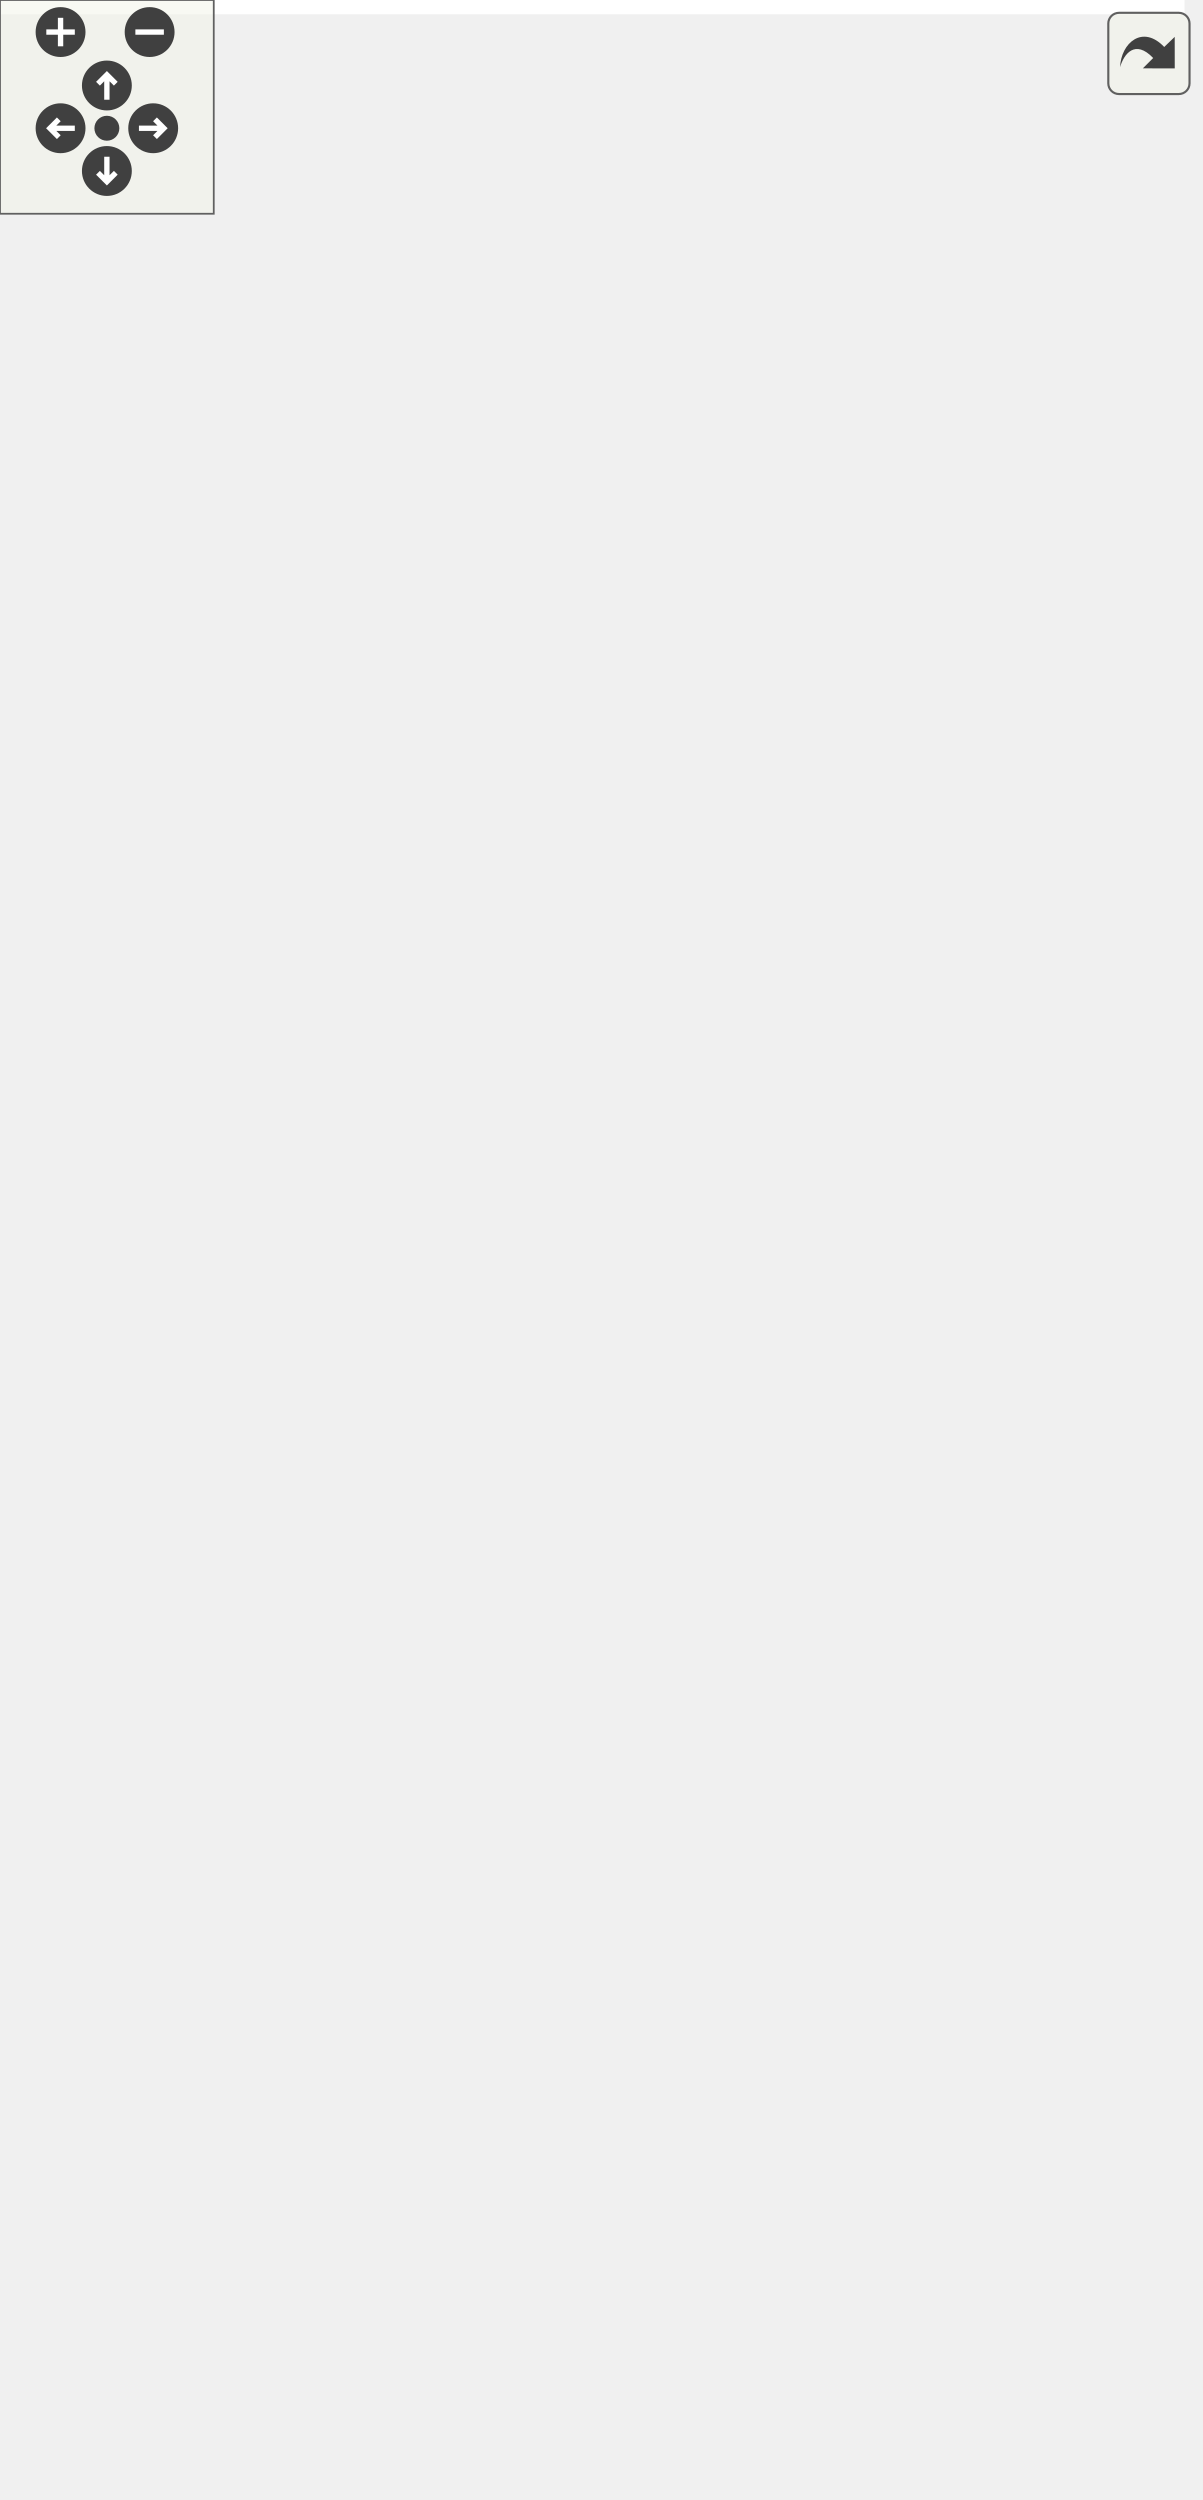
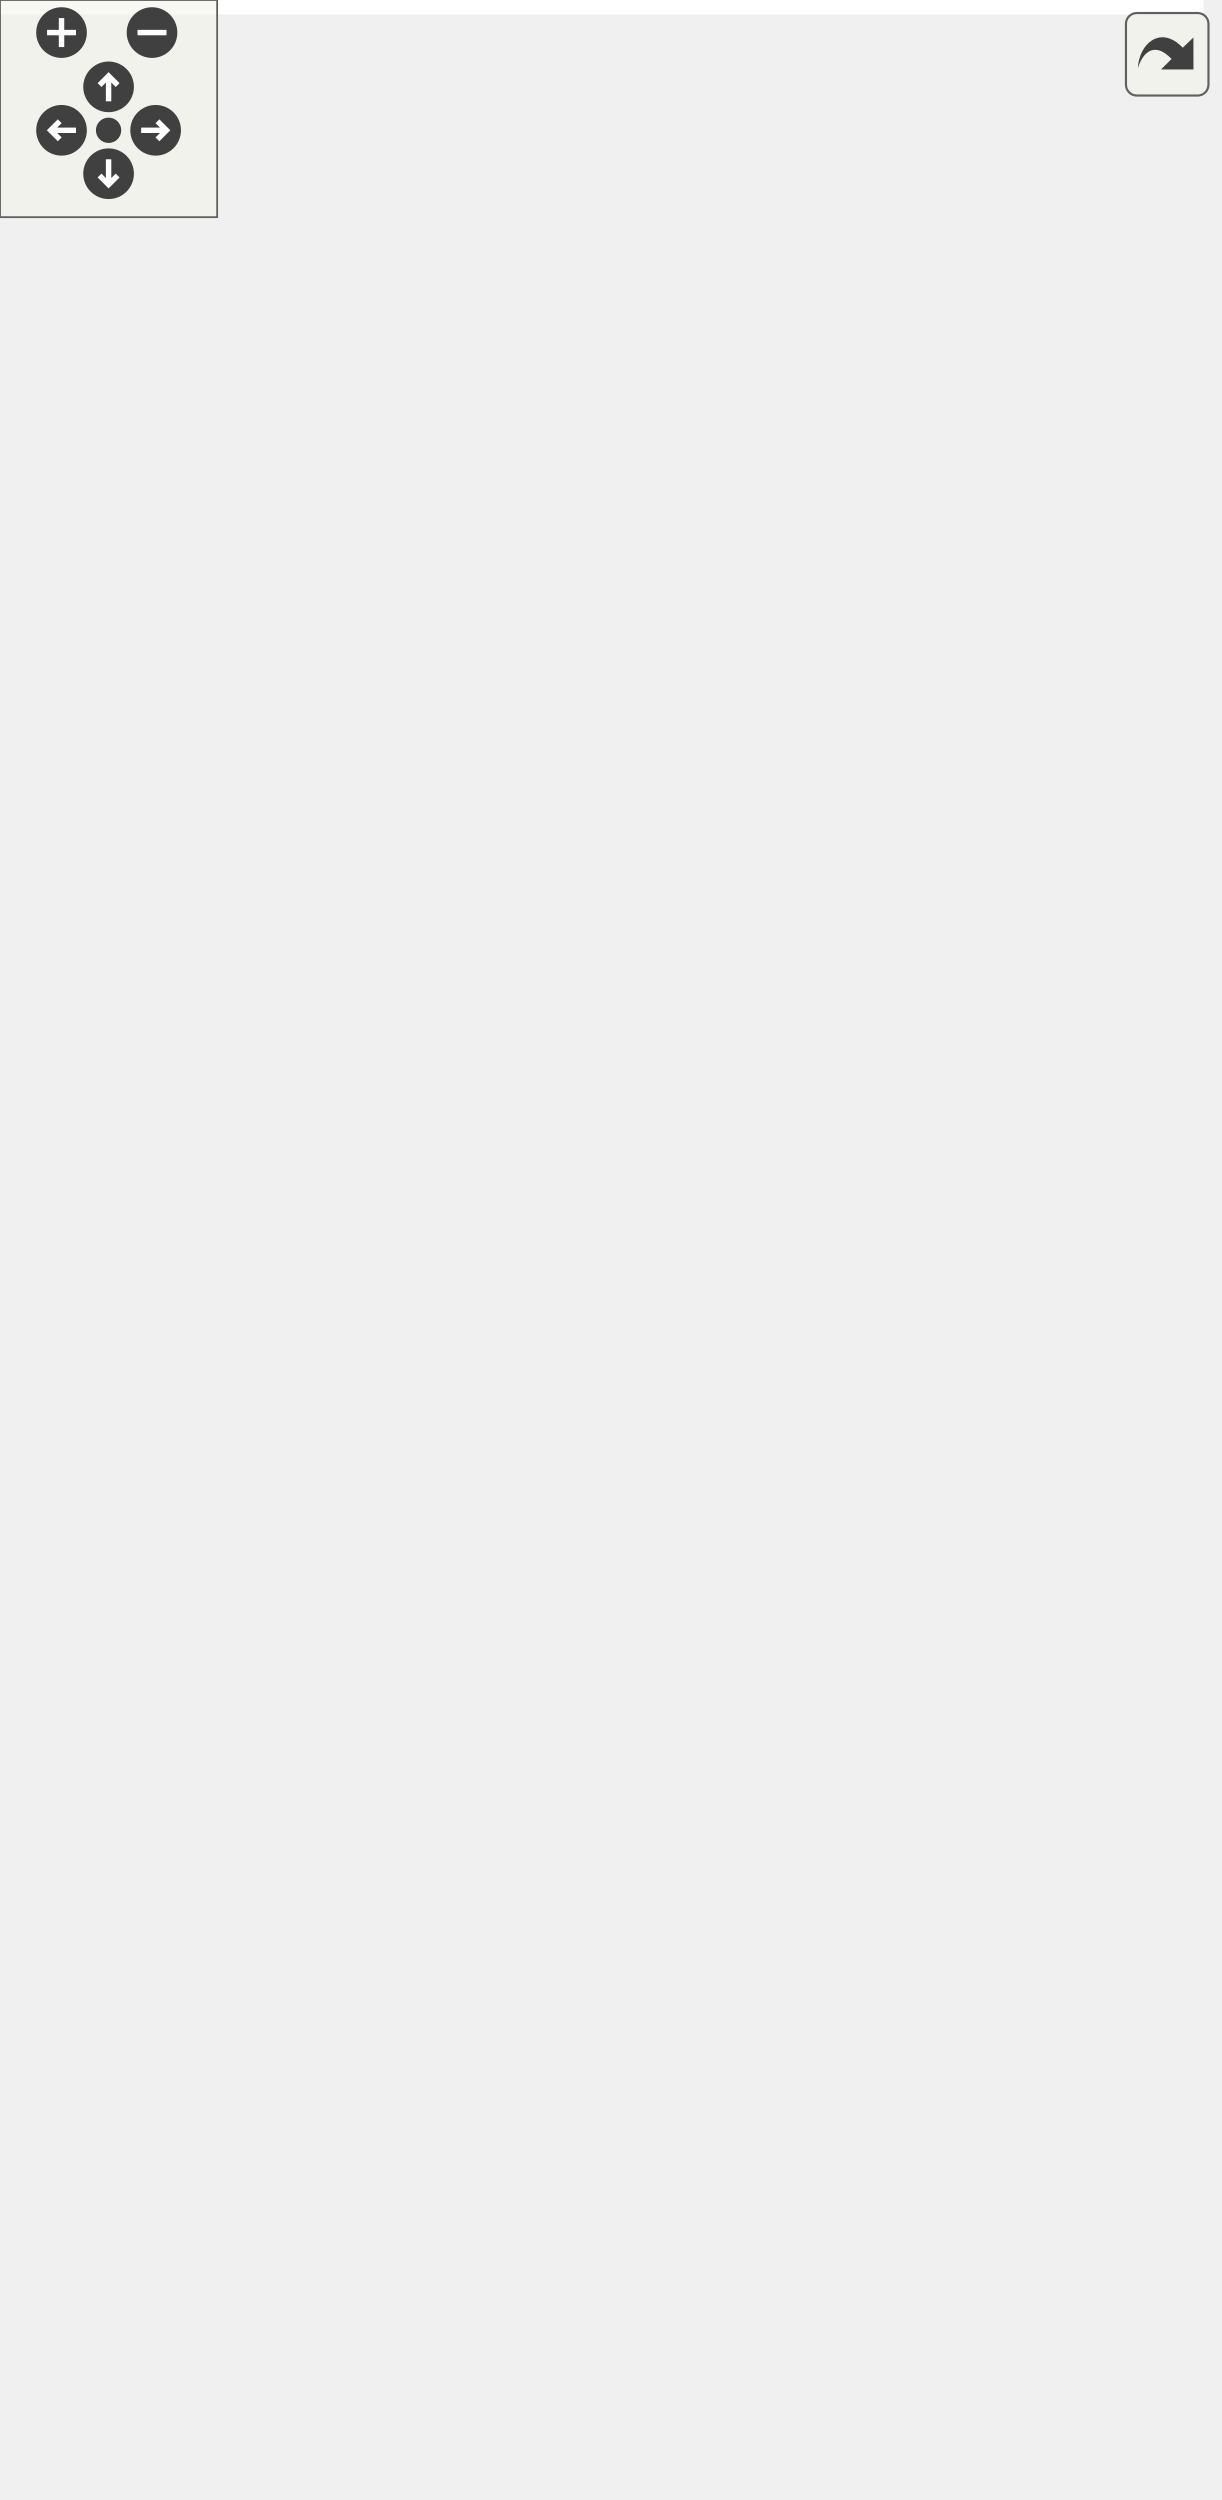
<svg xmlns="http://www.w3.org/2000/svg" xmlns:xlink="http://www.w3.org/1999/xlink" id="main" version="1.1" xml:space="preserve">
  <style type="text/css">
.edge:hover path { stroke: red; }
.edge:hover polygon { stroke: red; fill: red; }
</style>
  <defs>
    <circle id="rim" cx="0" cy="0" r="7" />
    <circle id="rim2" cx="0" cy="0" r="3.5" />
    <g id="zoomPlus">
      <use xlink:href="#rim" fill="#404040">
        <set attributeName="fill" to="#808080" begin="zoomplus.mouseover" end="zoomplus.mouseout" />
      </use>
      <path d="M-4,0h8M0,-4v8" fill="none" stroke="white" stroke-width="1.5" pointer-events="none" />
    </g>
    <g id="zoomMin">
      <use xlink:href="#rim" fill="#404040">
        <set attributeName="fill" to="#808080" begin="zoomminus.mouseover" end="zoomminus.mouseout" />
      </use>
      <path d="M-4,0h8" fill="none" stroke="white" stroke-width="1.5" pointer-events="none" />
    </g>
    <g id="dirArrow">
      <path fill="none" stroke="white" stroke-width="1.5" d="M0,-3.0v7 M-2.5,-0.5L0,-3.0L2.5,-0.5" />
    </g>
    <g id="resetDef">
      <use xlink:href="#rim2" fill="#404040">
        <set attributeName="fill" to="#808080" begin="reset.mouseover" end="reset.mouseout" />
      </use>
    </g>
  </defs>
  <svg id="graph" class="graph">
    <g id="viewport">
-       <polygon fill="white" stroke="transparent" points="-4,4 -4,-641 332.5,-641 332.5,4 -4,4" />
+       <polygon fill="white" stroke="transparent" points="-4,4 -4,-630 332.5,-630 332.5,4 -4,4" />
      <g id="node1" class="node">
        <g id="a_node1">
          <a xlink:title="Base class for all Altchain-related configs.">
-             <polygon fill="#bfbfbf" stroke="black" points="45.5,-0.5 45.5,-299.5 215.5,-299.5 215.5,-0.5 45.5,-0.5" />
-             <text text-anchor="start" x="53.5" y="-287.5" font-family="Helvetica,sans-Serif" font-size="10.00">altintegration::AltChain</text>
-             <text text-anchor="middle" x="130.5" y="-276.5" font-family="Helvetica,sans-Serif" font-size="10.00">Params</text>
-             <polyline fill="none" stroke="black" points="45.5,-269.5 215.5,-269.5 " />
-             <text text-anchor="start" x="53.5" y="-257.5" font-family="Helvetica,sans-Serif" font-size="10.00">+ mMaxReorgDistance</text>
-             <text text-anchor="start" x="53.5" y="-246.5" font-family="Helvetica,sans-Serif" font-size="10.00">+ mMaxAltchainFutureBlockTime</text>
-             <text text-anchor="start" x="53.5" y="-235.5" font-family="Helvetica,sans-Serif" font-size="10.00">+ mKeystoneInterval</text>
-             <text text-anchor="start" x="53.5" y="-224.5" font-family="Helvetica,sans-Serif" font-size="10.00">+ mFinalityDelay</text>
-             <text text-anchor="start" x="53.5" y="-213.5" font-family="Helvetica,sans-Serif" font-size="10.00">+ mEndorsementSettlementInterval</text>
-             <text text-anchor="start" x="53.5" y="-202.5" font-family="Helvetica,sans-Serif" font-size="10.00">+ mPreserveBlocksBehindFinal</text>
-             <text text-anchor="start" x="53.5" y="-191.5" font-family="Helvetica,sans-Serif" font-size="10.00">+ mMaxPopDataSize</text>
-             <text text-anchor="start" x="53.5" y="-180.5" font-family="Helvetica,sans-Serif" font-size="10.00">+ mMaxVbkBlocksInAltBlock</text>
-             <text text-anchor="start" x="53.5" y="-169.5" font-family="Helvetica,sans-Serif" font-size="10.00">+ mMaxVTBsInAltBlock</text>
-             <text text-anchor="start" x="53.5" y="-158.5" font-family="Helvetica,sans-Serif" font-size="10.00">+ mMaxATVsInAltBlock</text>
-             <text text-anchor="start" x="53.5" y="-147.5" font-family="Helvetica,sans-Serif" font-size="10.00">+ mAltBlockHashSize</text>
+             <polygon fill="#bfbfbf" stroke="black" points="45.5,-0.5 45.5,-288.5 215.5,-288.5 215.5,-0.5 45.5,-0.5" />
+             <text text-anchor="start" x="53.5" y="-276.5" font-family="Helvetica,sans-Serif" font-size="10.00">altintegration::AltChain</text>
+             <text text-anchor="middle" x="130.5" y="-265.5" font-family="Helvetica,sans-Serif" font-size="10.00">Params</text>
+             <polyline fill="none" stroke="black" points="45.5,-258.5 215.5,-258.5 " />
+             <text text-anchor="start" x="53.5" y="-246.5" font-family="Helvetica,sans-Serif" font-size="10.00">+ mMaxReorgDistance</text>
+             <text text-anchor="start" x="53.5" y="-235.5" font-family="Helvetica,sans-Serif" font-size="10.00">+ mMaxAltchainFutureBlockTime</text>
+             <text text-anchor="start" x="53.5" y="-224.5" font-family="Helvetica,sans-Serif" font-size="10.00">+ mKeystoneInterval</text>
+             <text text-anchor="start" x="53.5" y="-213.5" font-family="Helvetica,sans-Serif" font-size="10.00">+ mFinalityDelay</text>
+             <text text-anchor="start" x="53.5" y="-202.5" font-family="Helvetica,sans-Serif" font-size="10.00">+ mEndorsementSettlementInterval</text>
+             <text text-anchor="start" x="53.5" y="-191.5" font-family="Helvetica,sans-Serif" font-size="10.00">+ mPreserveBlocksBehindFinal</text>
+             <text text-anchor="start" x="53.5" y="-180.5" font-family="Helvetica,sans-Serif" font-size="10.00">+ mMaxPopDataSize</text>
+             <text text-anchor="start" x="53.5" y="-169.5" font-family="Helvetica,sans-Serif" font-size="10.00">+ mMaxVbkBlocksInAltBlock</text>
+             <text text-anchor="start" x="53.5" y="-158.5" font-family="Helvetica,sans-Serif" font-size="10.00">+ mMaxVTBsInAltBlock</text>
+             <text text-anchor="start" x="53.5" y="-147.5" font-family="Helvetica,sans-Serif" font-size="10.00">+ mMaxATVsInAltBlock</text>
            <polyline fill="none" stroke="black" points="45.5,-140.5 215.5,-140.5 " />
            <text text-anchor="start" x="53.5" y="-128.5" font-family="Helvetica,sans-Serif" font-size="10.00">+ ~AltChainParams()</text>
            <text text-anchor="start" x="53.5" y="-117.5" font-family="Helvetica,sans-Serif" font-size="10.00">+ maxWorkerQueueSize()</text>
            <text text-anchor="start" x="53.5" y="-106.5" font-family="Helvetica,sans-Serif" font-size="10.00">+ getKeystoneInterval()</text>
            <text text-anchor="start" x="53.5" y="-95.5" font-family="Helvetica,sans-Serif" font-size="10.00">+ getFinalityDelay()</text>
            <text text-anchor="start" x="53.5" y="-84.5" font-family="Helvetica,sans-Serif" font-size="10.00">+ getForkResolutionLookUpTable()</text>
            <text text-anchor="start" x="53.5" y="-73.5" font-family="Helvetica,sans-Serif" font-size="10.00">+ getEndorsementSettlement</text>
            <text text-anchor="start" x="53.5" y="-62.5" font-family="Helvetica,sans-Serif" font-size="10.00">Interval()</text>
            <text text-anchor="start" x="53.5" y="-51.5" font-family="Helvetica,sans-Serif" font-size="10.00">+ getPayoutParams()</text>
            <text text-anchor="start" x="53.5" y="-40.5" font-family="Helvetica,sans-Serif" font-size="10.00">+ getMaxVbkBlocksInAltBlock()</text>
            <text text-anchor="start" x="53.5" y="-29.5" font-family="Helvetica,sans-Serif" font-size="10.00">+ getMaxVTBsInAltBlock()</text>
            <text text-anchor="start" x="53.5" y="-18.5" font-family="Helvetica,sans-Serif" font-size="10.00">+ getMaxATVsInAltBlock()</text>
            <text text-anchor="start" x="53.5" y="-7.5" font-family="Helvetica,sans-Serif" font-size="10.00">and 8 more...</text>
          </a>
        </g>
      </g>
      <g id="node2" class="node">
        <g id="a_node2">
          <a xlink:title=" ">
-             <polygon fill="white" stroke="#bfbfbf" points="0,-353 0,-410 113,-410 113,-353 0,-353" />
-             <text text-anchor="middle" x="56.5" y="-398" font-family="Helvetica,sans-Serif" font-size="10.00">std::vector&lt; uint32_t &gt;</text>
-             <polyline fill="none" stroke="#bfbfbf" points="0,-391 113,-391 " />
-             <text text-anchor="start" x="8" y="-379" font-family="Helvetica,sans-Serif" font-size="10.00">+ elements</text>
-             <polyline fill="none" stroke="#bfbfbf" points="0,-372 113,-372 " />
-             <text text-anchor="middle" x="56.5" y="-360" font-family="Helvetica,sans-Serif" font-size="10.00"> </text>
+             <polygon fill="white" stroke="#bfbfbf" points="0,-342 0,-399 113,-399 113,-342 0,-342" />
+             <text text-anchor="middle" x="56.5" y="-387" font-family="Helvetica,sans-Serif" font-size="10.00">std::vector&lt; uint32_t &gt;</text>
+             <polyline fill="none" stroke="#bfbfbf" points="0,-380 113,-380 " />
+             <text text-anchor="start" x="8" y="-368" font-family="Helvetica,sans-Serif" font-size="10.00">+ elements</text>
+             <polyline fill="none" stroke="#bfbfbf" points="0,-361 113,-361 " />
+             <text text-anchor="middle" x="56.5" y="-349" font-family="Helvetica,sans-Serif" font-size="10.00"> </text>
          </a>
        </g>
      </g>
      <g id="edge1" class="edge">
-         <path fill="none" stroke="#404040" d="M49.44,-352.89C47.66,-341.93 46.91,-329.28 49.5,-318 50.01,-315.8 50.54,-313.59 51.11,-311.39" />
-         <polygon fill="none" stroke="#404040" points="51.19,-311.11 48.96,-304.25 54.44,-299.56 56.67,-306.42 51.19,-311.11" />
-         <text text-anchor="middle" x="120" y="-321" font-family="Helvetica,sans-Serif" font-size="10.00"> +mForkResolutionLookUpTable</text>
+         <path fill="none" stroke="#404040" d="M49.36,-341.87C47.58,-330.91 46.83,-318.26 49.5,-307 50.02,-304.81 50.57,-302.61 51.16,-300.41" />
+         <polygon fill="none" stroke="#404040" points="51.23,-300.15 49.07,-293.27 54.59,-288.63 56.75,-295.51 51.23,-300.15" />
+         <text text-anchor="middle" x="120" y="-310" font-family="Helvetica,sans-Serif" font-size="10.00"> +mForkResolutionLookUpTable</text>
      </g>
      <g id="node3" class="node">
        <g id="a_node3">
          <a xlink:title=" ">
-             <polygon fill="white" stroke="#bfbfbf" points="40.5,-474.5 40.5,-531.5 124.5,-531.5 124.5,-474.5 40.5,-474.5" />
-             <text text-anchor="middle" x="82.5" y="-519.5" font-family="Helvetica,sans-Serif" font-size="10.00">std::vector&lt; T &gt;</text>
-             <polyline fill="none" stroke="#bfbfbf" points="40.5,-512.5 124.5,-512.5 " />
-             <text text-anchor="middle" x="82.5" y="-500.5" font-family="Helvetica,sans-Serif" font-size="10.00"> </text>
-             <polyline fill="none" stroke="#bfbfbf" points="40.5,-493.5 124.5,-493.5 " />
-             <text text-anchor="middle" x="82.5" y="-481.5" font-family="Helvetica,sans-Serif" font-size="10.00"> </text>
+             <polygon fill="white" stroke="#bfbfbf" points="40.5,-463.5 40.5,-520.5 124.5,-520.5 124.5,-463.5 40.5,-463.5" />
+             <text text-anchor="middle" x="82.5" y="-508.5" font-family="Helvetica,sans-Serif" font-size="10.00">std::vector&lt; T &gt;</text>
+             <polyline fill="none" stroke="#bfbfbf" points="40.5,-501.5 124.5,-501.5 " />
+             <text text-anchor="middle" x="82.5" y="-489.5" font-family="Helvetica,sans-Serif" font-size="10.00"> </text>
+             <polyline fill="none" stroke="#bfbfbf" points="40.5,-482.5 124.5,-482.5 " />
+             <text text-anchor="middle" x="82.5" y="-470.5" font-family="Helvetica,sans-Serif" font-size="10.00"> </text>
          </a>
        </g>
      </g>
      <g id="edge2" class="edge">
-         <path fill="none" stroke="orange" d="M74.3,-464.33C70.48,-446.74 66,-426.18 62.5,-410.07" />
-         <polygon fill="orange" stroke="orange" points="70.92,-465.26 76.47,-474.28 77.76,-463.77 70.92,-465.26" />
-         <text text-anchor="middle" x="99.5" y="-442.5" font-family="Helvetica,sans-Serif" font-size="10.00"> &lt; uint32_t &gt;</text>
+         <path fill="none" stroke="orange" d="M74.3,-453.33C70.48,-435.74 66,-415.18 62.5,-399.07" />
+         <polygon fill="orange" stroke="orange" points="70.92,-454.26 76.47,-463.28 77.76,-452.77 70.92,-454.26" />
+         <text text-anchor="middle" x="99.5" y="-431.5" font-family="Helvetica,sans-Serif" font-size="10.00"> &lt; uint32_t &gt;</text>
      </g>
      <g id="node4" class="node">
        <g id="a_node4">
          <a xlink:title=" ">
-             <polygon fill="white" stroke="#bfbfbf" points="124,-579.5 124,-636.5 153,-636.5 153,-579.5 124,-579.5" />
-             <text text-anchor="middle" x="138.5" y="-624.5" font-family="Helvetica,sans-Serif" font-size="10.00">T</text>
-             <polyline fill="none" stroke="#bfbfbf" points="124,-617.5 153,-617.5 " />
-             <text text-anchor="middle" x="138.5" y="-605.5" font-family="Helvetica,sans-Serif" font-size="10.00"> </text>
-             <polyline fill="none" stroke="#bfbfbf" points="124,-598.5 153,-598.5 " />
-             <text text-anchor="middle" x="138.5" y="-586.5" font-family="Helvetica,sans-Serif" font-size="10.00"> </text>
+             <polygon fill="white" stroke="#bfbfbf" points="124,-568.5 124,-625.5 153,-625.5 153,-568.5 124,-568.5" />
+             <text text-anchor="middle" x="138.5" y="-613.5" font-family="Helvetica,sans-Serif" font-size="10.00">T</text>
+             <polyline fill="none" stroke="#bfbfbf" points="124,-606.5 153,-606.5 " />
+             <text text-anchor="middle" x="138.5" y="-594.5" font-family="Helvetica,sans-Serif" font-size="10.00"> </text>
+             <polyline fill="none" stroke="#bfbfbf" points="124,-587.5 153,-587.5 " />
+             <text text-anchor="middle" x="138.5" y="-575.5" font-family="Helvetica,sans-Serif" font-size="10.00"> </text>
          </a>
        </g>
      </g>
      <g id="edge3" class="edge">
-         <path fill="none" stroke="#404040" d="M123.93,-580.21C117.67,-568.68 110.22,-554.99 103.39,-542.42" />
-         <polygon fill="none" stroke="#404040" points="103.31,-542.28 96.93,-538.92 97.58,-531.74 103.96,-535.1 103.31,-542.28" />
-         <text text-anchor="middle" x="137" y="-553" font-family="Helvetica,sans-Serif" font-size="10.00"> +elements</text>
+         <path fill="none" stroke="#404040" d="M123.93,-569.21C117.67,-557.68 110.22,-543.99 103.39,-531.42" />
+         <polygon fill="none" stroke="#404040" points="103.31,-531.28 96.93,-527.92 97.58,-520.74 103.96,-524.1 103.31,-531.28" />
+         <text text-anchor="middle" x="137" y="-542" font-family="Helvetica,sans-Serif" font-size="10.00"> +elements</text>
      </g>
      <g id="node6" class="node">
        <g id="a_node6">
          <a xlink:title=" ">
-             <polygon fill="white" stroke="#bfbfbf" points="147,-474.5 147,-531.5 250,-531.5 250,-474.5 147,-474.5" />
-             <text text-anchor="middle" x="198.5" y="-519.5" font-family="Helvetica,sans-Serif" font-size="10.00">std::shared_ptr&lt; T &gt;</text>
-             <polyline fill="none" stroke="#bfbfbf" points="147,-512.5 250,-512.5 " />
-             <text text-anchor="middle" x="198.5" y="-500.5" font-family="Helvetica,sans-Serif" font-size="10.00"> </text>
-             <polyline fill="none" stroke="#bfbfbf" points="147,-493.5 250,-493.5 " />
-             <text text-anchor="start" x="155" y="-481.5" font-family="Helvetica,sans-Serif" font-size="10.00">+ operator-&gt;()</text>
+             <polygon fill="white" stroke="#bfbfbf" points="147,-463.5 147,-520.5 250,-520.5 250,-463.5 147,-463.5" />
+             <text text-anchor="middle" x="198.5" y="-508.5" font-family="Helvetica,sans-Serif" font-size="10.00">std::shared_ptr&lt; T &gt;</text>
+             <polyline fill="none" stroke="#bfbfbf" points="147,-501.5 250,-501.5 " />
+             <text text-anchor="middle" x="198.5" y="-489.5" font-family="Helvetica,sans-Serif" font-size="10.00"> </text>
+             <polyline fill="none" stroke="#bfbfbf" points="147,-482.5 250,-482.5 " />
+             <text text-anchor="start" x="155" y="-470.5" font-family="Helvetica,sans-Serif" font-size="10.00">+ operator-&gt;()</text>
          </a>
        </g>
      </g>
      <g id="edge6" class="edge">
-         <path fill="none" stroke="#404040" d="M153.02,-582.07C160.03,-570.04 168.59,-555.35 176.38,-541.97" />
-         <polygon fill="none" stroke="#404040" points="176.38,-541.97 175.94,-534.77 182.42,-531.6 182.86,-538.8 176.38,-541.97" />
-         <text text-anchor="middle" x="180.5" y="-553" font-family="Helvetica,sans-Serif" font-size="10.00"> +ptr</text>
+         <path fill="none" stroke="#404040" d="M153.02,-571.07C160.03,-559.04 168.59,-544.35 176.38,-530.97" />
+         <polygon fill="none" stroke="#404040" points="176.38,-530.97 175.94,-523.77 182.42,-520.6 182.86,-527.8 176.38,-530.97" />
+         <text text-anchor="middle" x="180.5" y="-542" font-family="Helvetica,sans-Serif" font-size="10.00"> +ptr</text>
      </g>
      <g id="node5" class="node">
        <g id="a_node5">
          <a xlink:title=" ">
-             <polygon fill="white" stroke="#bfbfbf" points="135.5,-347.5 135.5,-415.5 279.5,-415.5 279.5,-347.5 135.5,-347.5" />
-             <text text-anchor="start" x="143.5" y="-403.5" font-family="Helvetica,sans-Serif" font-size="10.00">std::shared_ptr&lt; altintegration</text>
-             <text text-anchor="middle" x="207.5" y="-392.5" font-family="Helvetica,sans-Serif" font-size="10.00">::PopPayoutsParams &gt;</text>
-             <polyline fill="none" stroke="#bfbfbf" points="135.5,-385.5 279.5,-385.5 " />
-             <text text-anchor="start" x="143.5" y="-373.5" font-family="Helvetica,sans-Serif" font-size="10.00">+ ptr</text>
-             <polyline fill="none" stroke="#bfbfbf" points="135.5,-366.5 279.5,-366.5 " />
-             <text text-anchor="start" x="143.5" y="-354.5" font-family="Helvetica,sans-Serif" font-size="10.00">+ operator-&gt;()</text>
+             <polygon fill="white" stroke="#bfbfbf" points="135.5,-336.5 135.5,-404.5 279.5,-404.5 279.5,-336.5 135.5,-336.5" />
+             <text text-anchor="start" x="143.5" y="-392.5" font-family="Helvetica,sans-Serif" font-size="10.00">std::shared_ptr&lt; altintegration</text>
+             <text text-anchor="middle" x="207.5" y="-381.5" font-family="Helvetica,sans-Serif" font-size="10.00">::PopPayoutsParams &gt;</text>
+             <polyline fill="none" stroke="#bfbfbf" points="135.5,-374.5 279.5,-374.5 " />
+             <text text-anchor="start" x="143.5" y="-362.5" font-family="Helvetica,sans-Serif" font-size="10.00">+ ptr</text>
+             <polyline fill="none" stroke="#bfbfbf" points="135.5,-355.5 279.5,-355.5 " />
+             <text text-anchor="start" x="143.5" y="-343.5" font-family="Helvetica,sans-Serif" font-size="10.00">+ operator-&gt;()</text>
          </a>
        </g>
      </g>
      <g id="edge4" class="edge">
-         <path fill="none" stroke="#404040" d="M198.99,-347.27C196.41,-337.77 193.47,-327.44 190.5,-318 189.79,-315.74 189.07,-313.47 188.33,-311.18" />
-         <polygon fill="none" stroke="#404040" points="188.3,-311.08 182.64,-306.61 184.59,-299.67 190.25,-304.14 188.3,-311.08" />
-         <text text-anchor="middle" x="246" y="-321" font-family="Helvetica,sans-Serif" font-size="10.00"> +mPopPayoutsParams</text>
+         <path fill="none" stroke="#404040" d="M199.05,-336.25C196.48,-326.75 193.52,-316.42 190.5,-307 189.78,-304.76 189.05,-302.5 188.3,-300.23" />
+         <polygon fill="none" stroke="#404040" points="188.29,-300.19 182.6,-295.75 184.5,-288.8 190.19,-293.23 188.29,-300.19" />
+         <text text-anchor="middle" x="246" y="-310" font-family="Helvetica,sans-Serif" font-size="10.00"> +mPopPayoutsParams</text>
      </g>
      <g id="edge5" class="edge">
-         <path fill="none" stroke="orange" d="M201.37,-463.95C202.54,-448.4 203.88,-430.58 205.01,-415.59" />
-         <polygon fill="orange" stroke="orange" points="197.85,-464.05 200.59,-474.28 204.83,-464.58 197.85,-464.05" />
-         <text text-anchor="start" x="204.5" y="-448" font-family="Helvetica,sans-Serif" font-size="10.00"> &lt; altintegration::PopPayouts</text>
-         <text text-anchor="middle" x="266.5" y="-437" font-family="Helvetica,sans-Serif" font-size="10.00">Params &gt;</text>
+         <path fill="none" stroke="orange" d="M201.37,-452.95C202.54,-437.4 203.88,-419.58 205.01,-404.59" />
+         <polygon fill="orange" stroke="orange" points="197.85,-453.05 200.59,-463.28 204.83,-453.58 197.85,-453.05" />
+         <text text-anchor="start" x="204.5" y="-437" font-family="Helvetica,sans-Serif" font-size="10.00"> &lt; altintegration::PopPayouts</text>
+         <text text-anchor="middle" x="266.5" y="-426" font-family="Helvetica,sans-Serif" font-size="10.00">Params &gt;</text>
      </g>
    </g>
  </svg>
  <g id="navigator" transform="translate(0 0)" fill="#404254">
    <rect fill="#f2f5e9" fill-opacity="0.5" stroke="#606060" stroke-width=".5" x="0" y="0" width="60" height="60" />
    <use id="zoomplus" xlink:href="#zoomPlus" x="17" y="9" />
    <use id="zoomminus" xlink:href="#zoomMin" x="42" y="9" />
    <use id="reset" xlink:href="#resetDef" x="30" y="36" />
    <g id="arrowUp" xlink:href="#dirArrow" transform="translate(30 24)">
      <use xlink:href="#rim" fill="#404040">
        <set attributeName="fill" to="#808080" begin="arrowUp.mouseover" end="arrowUp.mouseout" />
      </use>
      <path fill="none" stroke="white" stroke-width="1.5" d="M0,-3.0v7 M-2.5,-0.5L0,-3.0L2.5,-0.5" />
    </g>
    <g id="arrowRight" xlink:href="#dirArrow" transform="rotate(90) translate(36 -43)">
      <use xlink:href="#rim" fill="#404040">
        <set attributeName="fill" to="#808080" begin="arrowRight.mouseover" end="arrowRight.mouseout" />
      </use>
      <path fill="none" stroke="white" stroke-width="1.5" d="M0,-3.0v7 M-2.5,-0.5L0,-3.0L2.5,-0.5" />
    </g>
    <g id="arrowDown" xlink:href="#dirArrow" transform="rotate(180) translate(-30 -48)">
      <use xlink:href="#rim" fill="#404040">
        <set attributeName="fill" to="#808080" begin="arrowDown.mouseover" end="arrowDown.mouseout" />
      </use>
      <path fill="none" stroke="white" stroke-width="1.5" d="M0,-3.0v7 M-2.5,-0.5L0,-3.0L2.5,-0.5" />
    </g>
    <g id="arrowLeft" xlink:href="#dirArrow" transform="rotate(270) translate(-36 17)">
      <use xlink:href="#rim" fill="#404040">
        <set attributeName="fill" to="#808080" begin="arrowLeft.mouseover" end="arrowLeft.mouseout" />
      </use>
      <path fill="none" stroke="white" stroke-width="1.5" d="M0,-3.0v7 M-2.5,-0.5L0,-3.0L2.5,-0.5" />
    </g>
  </g>
  <svg viewBox="0 0 15 15" width="100%" height="30px" preserveAspectRatio="xMaxYMin meet">
    <g id="arrow_out" transform="scale(0.3 0.3)">
      <a xlink:href="structaltintegration_1_1AltChainParams__coll__graph_org.svg" target="_base">
        <rect id="button" ry="5" rx="5" y="6" x="6" height="38" width="38" fill="#f2f5e9" fill-opacity="0.5" stroke="#606060" stroke-width="1.0" />
        <path id="arrow" d="M 11.5,31.437 C 11.94,20.098 22.043,11.323 32.159,21.979 L 37.069,17.246 C 37.069,17.246 37.088,32 37.088,32 L 22.16,31.978 C 22.16,31.978 26.998,27.14 26.998,27.14 C 18.529,18.264 13.292,25.23 11.5,31.437 z" style="fill:#404040;" />
      </a>
    </g>
  </svg>
</svg>
